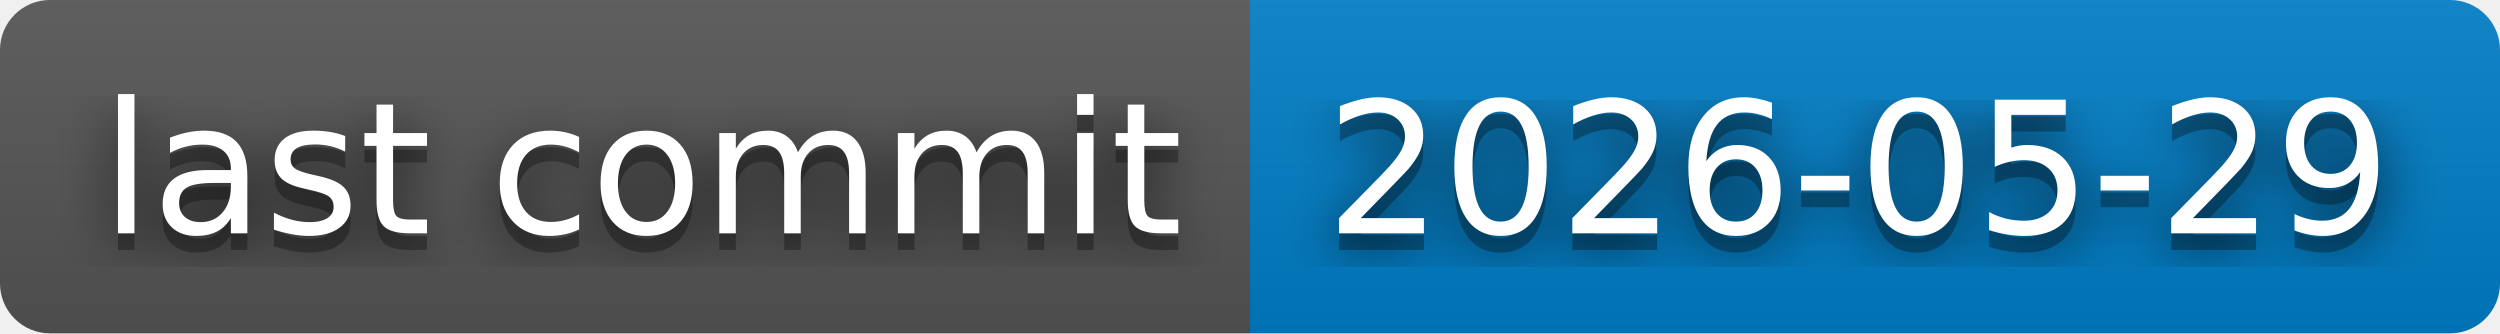
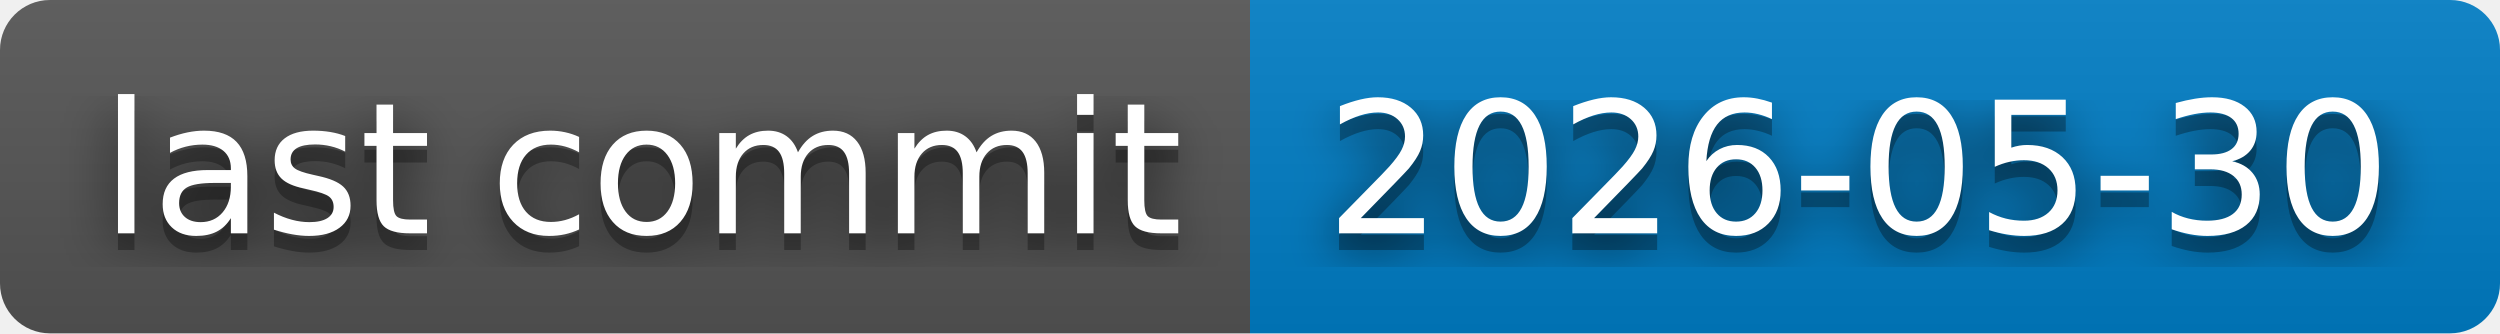
- <svg xmlns="http://www.w3.org/2000/svg" width="150" height="20" role="img" aria-label="last commit: 2026-05-29">
+ <svg xmlns="http://www.w3.org/2000/svg" width="150" height="20" role="img" aria-label="last commit: 2026-05-30">
  <filter id="blur">
    <feGaussianBlur in="SourceGraphic" stdDeviation="16" />
  </filter>
  <linearGradient id="s" x2="0" y2="100%">
    <stop offset="0" stop-color="#bbb" stop-opacity=".1" />
    <stop offset="1" stop-opacity=".1" />
  </linearGradient>
  <clipPath id="r">
    <rect width="150" height="20" rx="3" fill="#fff" />
  </clipPath>
  <g clip-path="url(#r)">
    <rect width="75" height="20" fill="#555" />
    <rect x="75" width="75" height="20" fill="#007ec6" />
    <rect width="150" height="20" fill="url(#s)" />
  </g>
  <g fill="#fff" text-anchor="middle" font-family="Verdana,Geneva,DejaVu Sans,sans-serif" text-rendering="geometricPrecision" font-size="110">
    <text aria-hidden="true" x="385" y="150" fill="#010101" fill-opacity=".80" filter="url(#blur)" transform="scale(.1)" textLength="650">last commit</text>
    <text aria-hidden="true" x="385" y="150" fill="#010101" fill-opacity=".3" transform="scale(.1)" textLength="650">last commit</text>
    <text x="385" y="140" transform="scale(.1)" fill="#fff" textLength="650">last commit</text>
-     <text aria-hidden="true" x="1115" y="150" fill="#010101" fill-opacity=".80" filter="url(#blur)" transform="scale(.1)" textLength="650">2026-05-29</text>
-     <text aria-hidden="true" x="1115" y="150" fill="#010101" fill-opacity=".3" transform="scale(.1)" textLength="650">2026-05-29</text>
-     <text x="1115" y="140" transform="scale(.1)" fill="#fff" textLength="650">2026-05-29</text>
+     <text aria-hidden="true" x="1115" y="150" fill="#010101" fill-opacity=".80" filter="url(#blur)" transform="scale(.1)" textLength="650">2026-05-30</text>
+     <text aria-hidden="true" x="1115" y="150" fill="#010101" fill-opacity=".3" transform="scale(.1)" textLength="650">2026-05-30</text>
+     <text x="1115" y="140" transform="scale(.1)" fill="#fff" textLength="650">2026-05-30</text>
  </g>
</svg>
